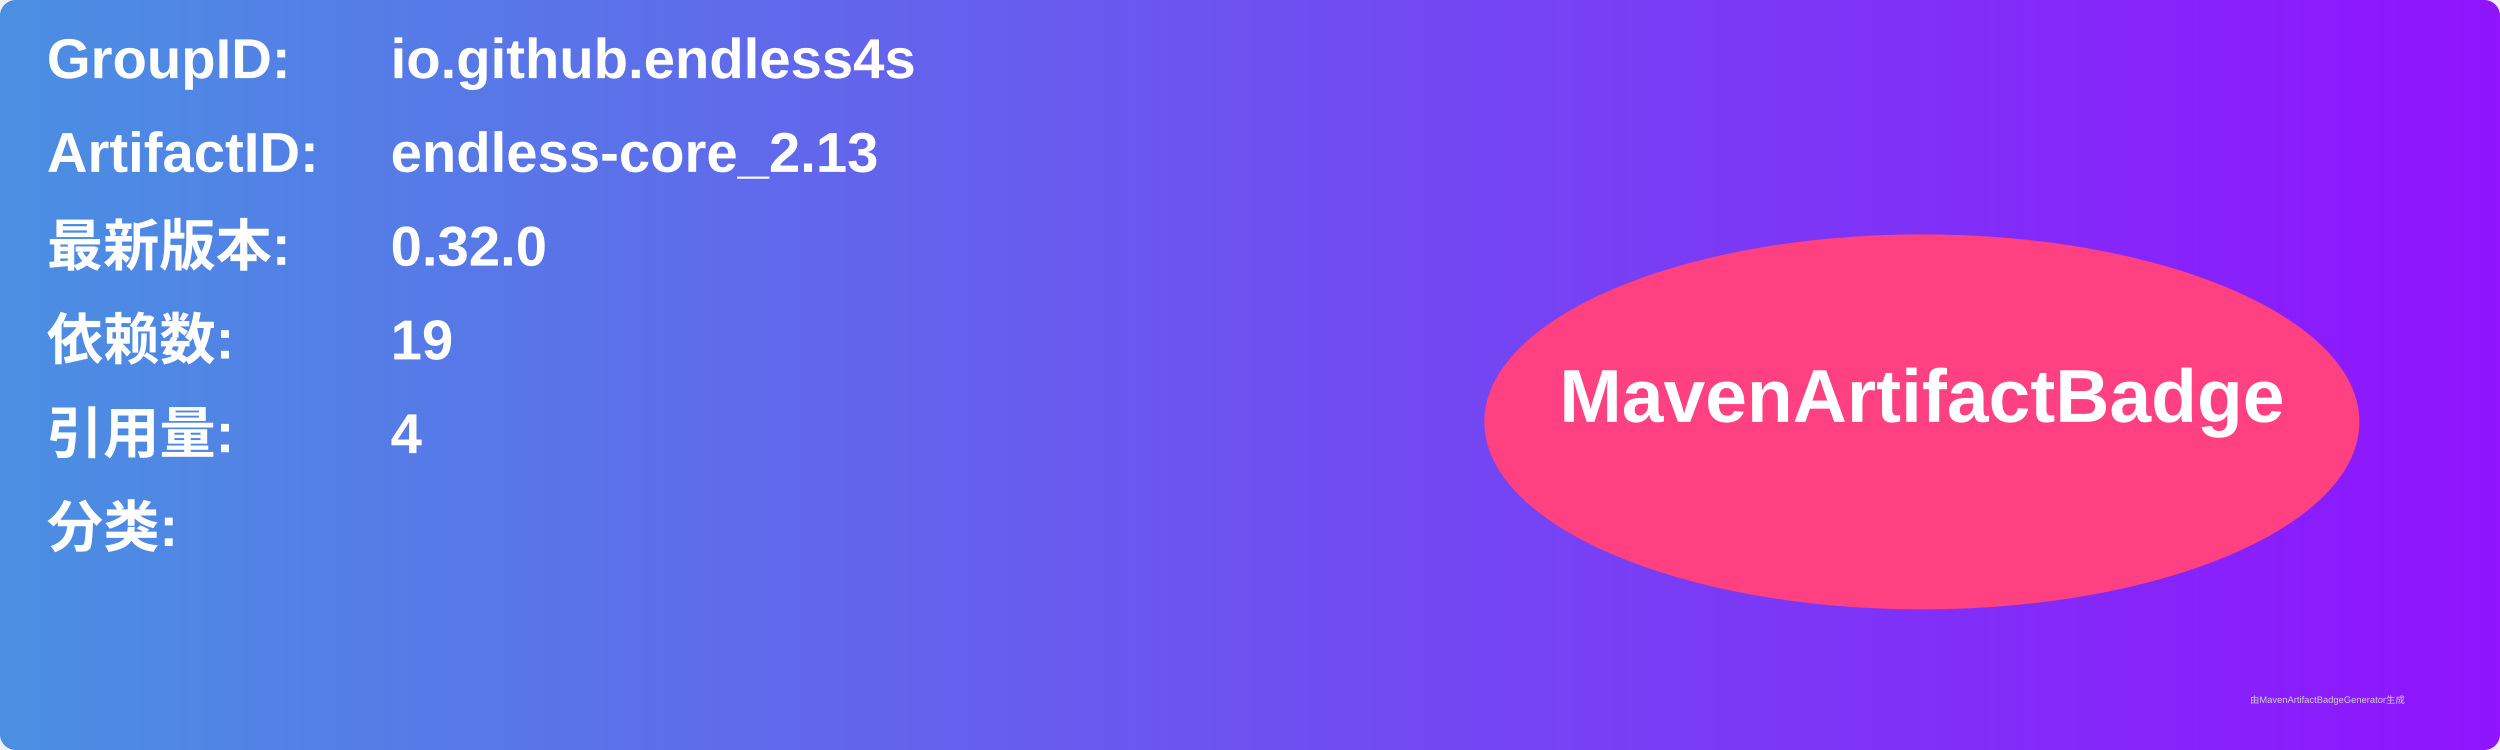
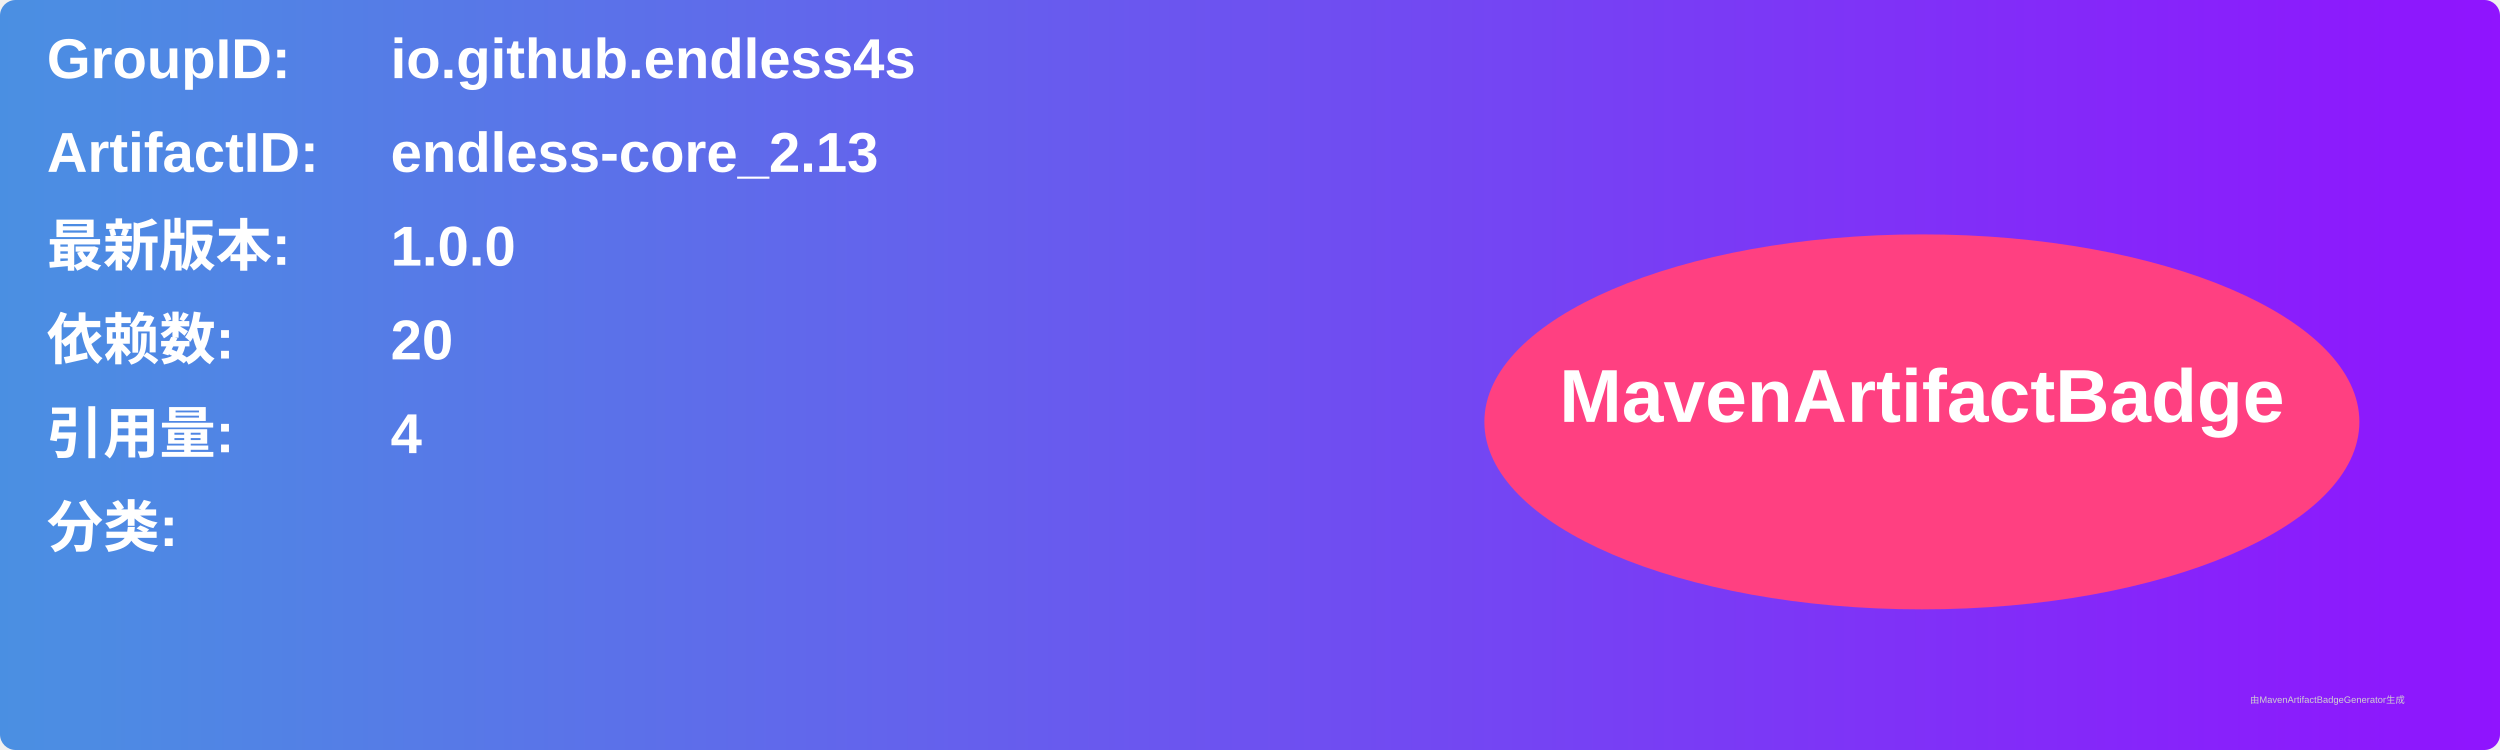
<svg xmlns="http://www.w3.org/2000/svg" width="800" height="240" viewBox="0 0 800 240">
  <linearGradient id="grad" x1="0%" y1="0%" x2="100%" y2="0%">
    <stop offset="0%" stop-color="#4a90e2" />
    <stop offset="100%" stop-color="#9013fe" />
  </linearGradient>
  <rect width="100%" height="100%" rx="5" ry="5" fill="url(#grad)" />
  <g transform="translate(15, 15)">
    <text x="0" y="10" font-family="Arial" font-size="18" fill="white" font-weight="bold" width="260">GroupID:</text>
    <text x="110" y="10" font-family="Arial" font-size="18" fill="white" font-weight="bold" width="460">io.github.endless4s</text>
    <text x="0" y="40" font-family="Arial" font-size="18" fill="white" font-weight="bold" width="260">ArtifactID:</text>
    <text x="110" y="40" font-family="Arial" font-size="18" fill="white" font-weight="bold" width="460">endless-core_2.13</text>
    <text x="0" y="70" font-family="Arial" font-size="18" fill="white" font-weight="bold">最新版本:</text>
    <text x="110" y="70" font-family="Arial" font-size="18" fill="white" font-weight="bold">
-       <tspan font-weight="bold">0.32.0</tspan>
+       <tspan font-weight="bold">1.0.0</tspan>
    </text>
    <text x="0" y="100" font-family="Arial" font-size="18" fill="white" font-weight="bold">依赖数: </text>
    <text x="110" y="100" font-family="Arial" font-size="18" fill="white">
-       <tspan font-weight="bold">19</tspan>
+       <tspan font-weight="bold">20</tspan>
    </text>
    <text x="0" y="130" font-family="Arial" font-size="18" fill="white" font-weight="bold">引用量: </text>
    <text x="110" y="130" font-family="Arial" font-size="18" fill="white">
      <tspan font-weight="bold">4</tspan>
    </text>
    <text x="0" y="160" font-family="Arial" font-size="18" fill="white" font-weight="bold">分类:</text>
    <text x="10" y="190" font-family="Arial" font-size="10" fill="white">
      <tspan font-weight="bold" />
    </text>
    <ellipse cx="600" cy="120" rx="140" ry="60" fill="#ff4081" />
    <text x="600" y="120" text-anchor="middle" font-family="Arial" font-size="24" fill="white" font-weight="bold">MavenArtifactBadge</text>
  </g>
  <text x="720" y="225" font-family="Arial" font-size="3" fill="#d0d0d0">由MavenArtifactBadgeGenerator生成</text>
</svg>
